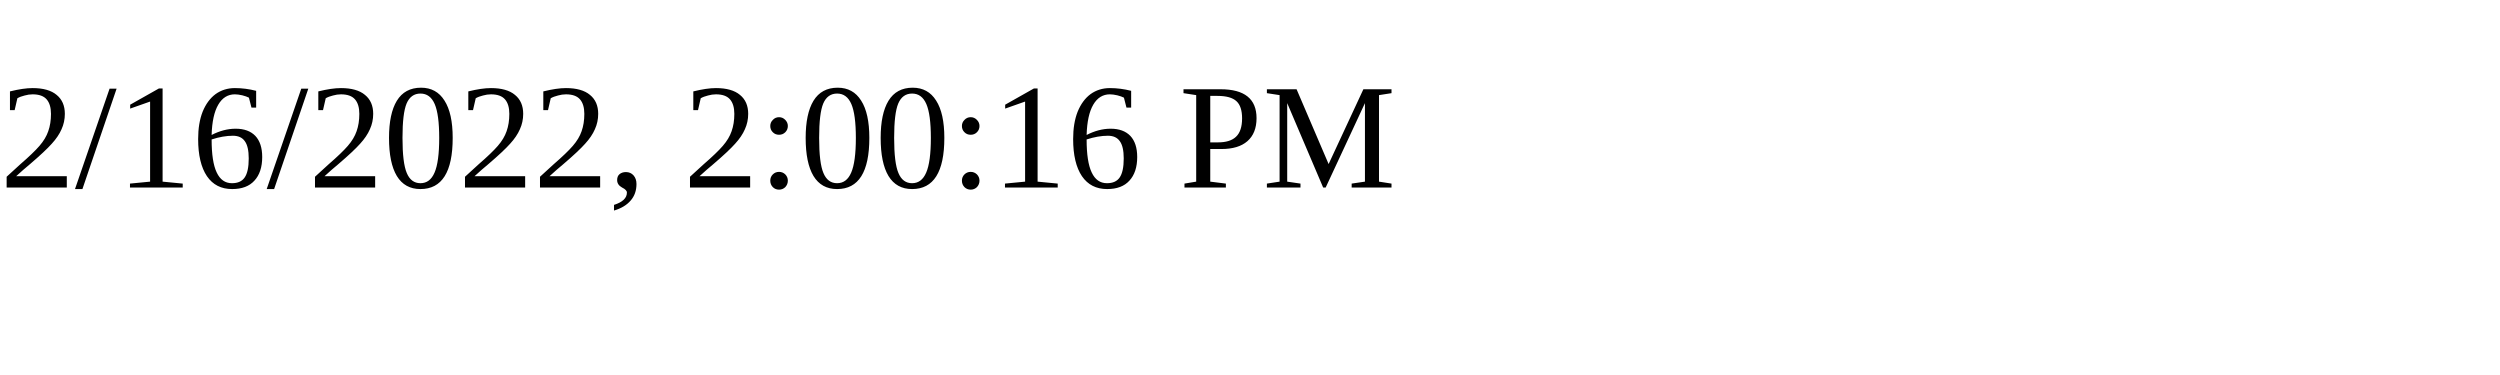
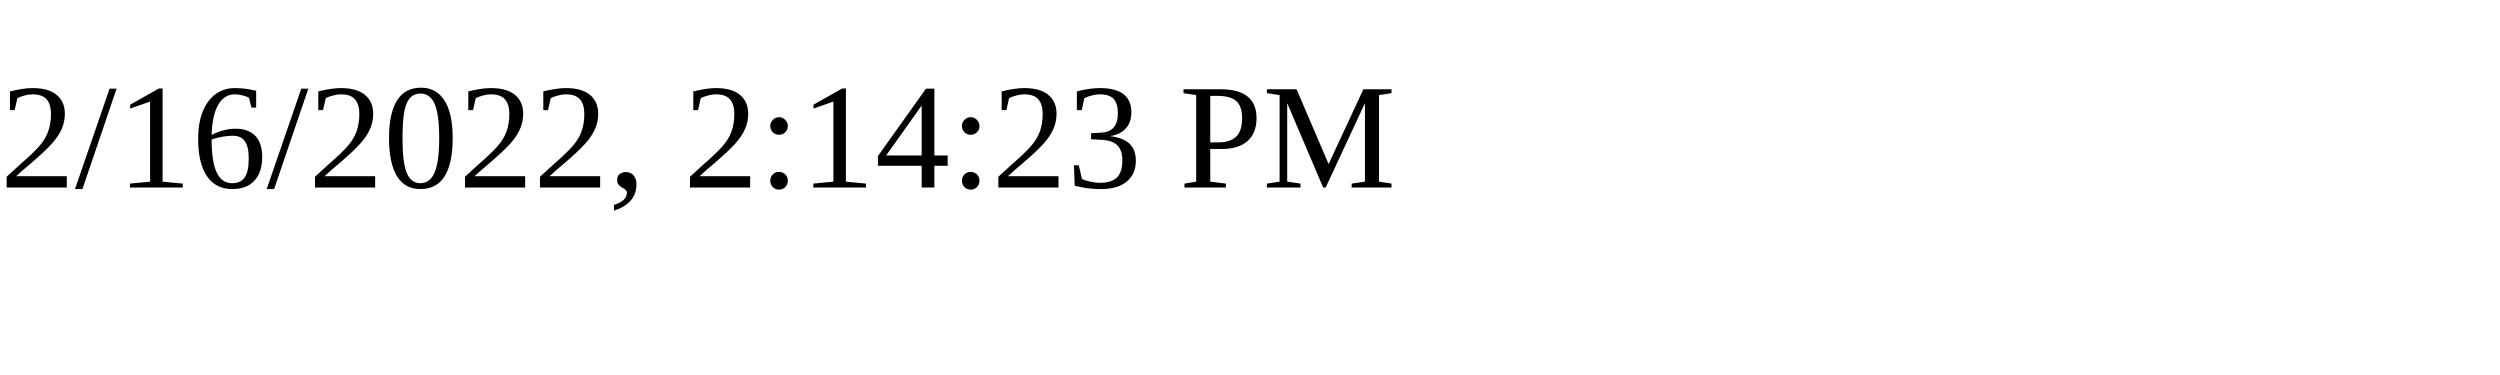
<svg xmlns="http://www.w3.org/2000/svg" height="30" width="200">
-   <text x="0" y="15">2/16/2022, 2:00:16 PM</text>
+   <text x="0" y="15">2/16/2022, 2:14:23 PM</text>
</svg>
